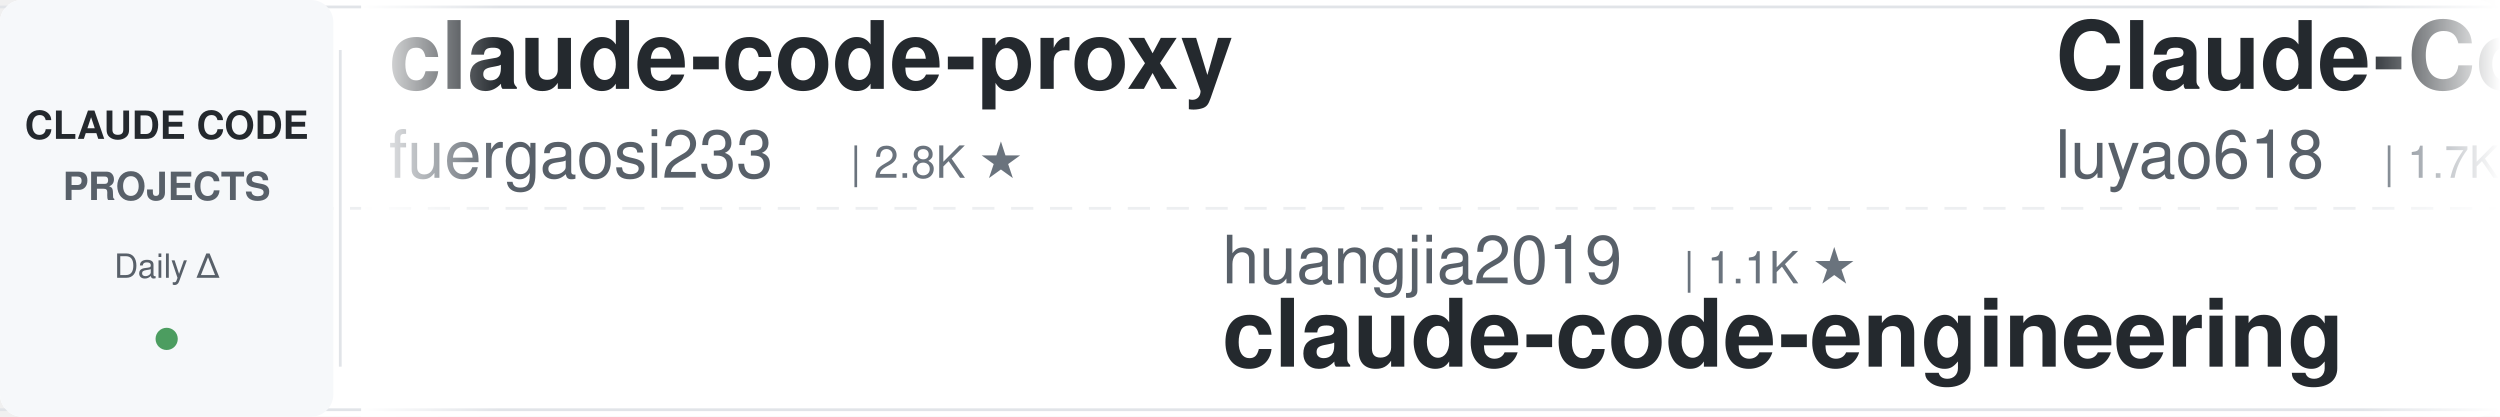
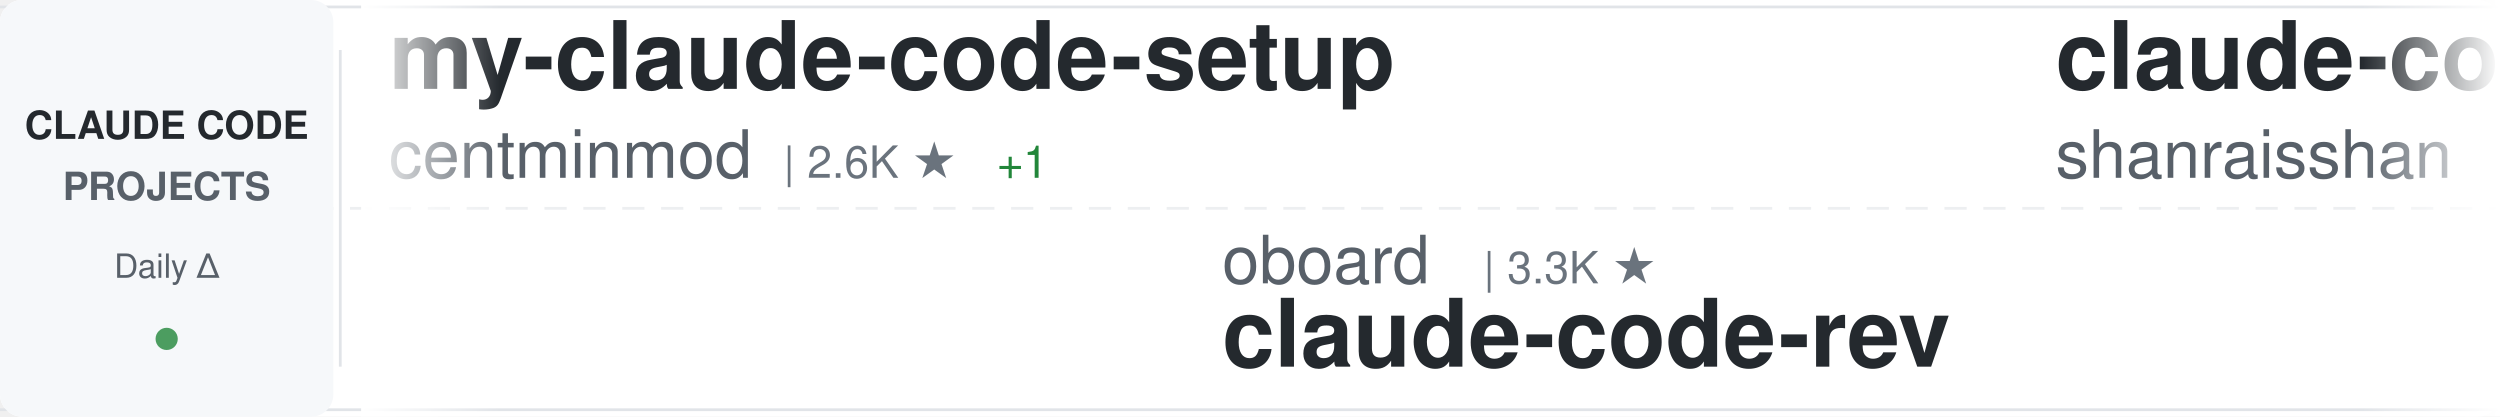
<svg xmlns="http://www.w3.org/2000/svg" width="900" height="150">
  <defs>
    <linearGradient id="awesomeLeftFade" x1="0%" y1="0%" x2="100%" y2="0%">
      <stop offset="0%" style="stop-color:#ffffff;stop-opacity:1" />
      <stop offset="100%" style="stop-color:#ffffff;stop-opacity:0" />
    </linearGradient>
    <linearGradient id="awesomeRightFade" x1="0%" y1="0%" x2="100%" y2="0%">
      <stop offset="0%" style="stop-color:#ffffff;stop-opacity:0" />
      <stop offset="100%" style="stop-color:#ffffff;stop-opacity:1" />
    </linearGradient>
  </defs>
  <rect width="900" height="150" fill="#ffffff" rx="8" />
  <rect x="0" y="2" width="900" height="1" fill="#e1e4e8" />
  <rect x="0" y="147" width="900" height="1" fill="#e1e4e8" />
  <line x1="0" y1="75" x2="900" y2="75" stroke="#e1e4e8" stroke-width="1" stroke-dasharray="8 6" opacity="0.6" />
  <rect x="0" y="0" width="120" height="150" fill="#f6f8fa" rx="8" />
  <text x="60" y="50" font-family="-apple-system, BlinkMacSystemFont, 'Segoe UI', Helvetica, Arial, sans-serif" font-size="14" font-weight="600" fill="#24292e" text-anchor="middle">CLAUDE CODE</text>
  <text x="60" y="72" font-family="-apple-system, BlinkMacSystemFont, 'Segoe UI', Helvetica, Arial, sans-serif" font-size="14" font-weight="600" fill="#586069" text-anchor="middle">PROJECTS</text>
  <text x="60" y="100" font-family="-apple-system, BlinkMacSystemFont, 'Segoe UI', Helvetica, Arial, sans-serif" font-size="12" font-weight="500" fill="#586069" text-anchor="middle">Daily Δ</text>
  <circle cx="60" cy="122" r="4" fill="#22863a" opacity="0.8" />
  <rect x="122" y="18" width="1" height="114" fill="#e1e4e8" />
  <clipPath id="awesomeTickerClip">
    <rect x="130" y="0" width="770" height="150" />
  </clipPath>
  <g clip-path="url(#awesomeTickerClip)">
    <g id="awesomeTickerItems">
      <animateTransform attributeName="transform" attributeType="XML" type="translate" from="0 0" to="-3000 0" dur="54s" repeatCount="indefinite" />
      <g transform="translate(0, 0)">
-         <text x="140" y="32" font-family="-apple-system, BlinkMacSystemFont, 'Segoe UI', Helvetica, Arial, sans-serif" font-size="34" font-weight="600" fill="#24292e">claude-code-proxy</text>
-         <text x="140" y="64" font-family="-apple-system, BlinkMacSystemFont, 'Segoe UI', Helvetica, Arial, sans-serif" font-size="24" font-weight="400" fill="#586069">fuergaosi233</text>
-         <text x="306" y="64" font-family="-apple-system, BlinkMacSystemFont, 'Segoe UI', Helvetica, Arial, sans-serif" font-size="16" font-weight="500" fill="#6a737d">| 2.8K ★</text>
+         <text x="140" y="32" font-family="-apple-system, BlinkMacSystemFont, 'Segoe UI', Helvetica, Arial, sans-serif" font-size="34" font-weight="600" fill="#24292e">my-claude-code-setup</text>
+         <text x="140" y="64" font-family="-apple-system, BlinkMacSystemFont, 'Segoe UI', Helvetica, Arial, sans-serif" font-size="24" font-weight="400" fill="#586069">centminmod</text>
+         <text x="282" y="64" font-family="-apple-system, BlinkMacSystemFont, 'Segoe UI', Helvetica, Arial, sans-serif" font-size="16" font-weight="500" fill="#6a737d">| 2.6K ★</text>
+         <text x="359" y="64" font-family="-apple-system, BlinkMacSystemFont, 'Segoe UI', Helvetica, Arial, sans-serif" font-size="16" font-weight="500" fill="#22863a"> +1</text>
      </g>
      <g transform="translate(300, 0)">
-         <text x="140" y="102" font-family="-apple-system, BlinkMacSystemFont, 'Segoe UI', Helvetica, Arial, sans-serif" font-size="24" font-weight="400" fill="#586069">huangjia2019</text>
-         <text x="306" y="102" font-family="-apple-system, BlinkMacSystemFont, 'Segoe UI', Helvetica, Arial, sans-serif" font-size="16" font-weight="500" fill="#6a737d">| 1.1K ★</text>
-         <text x="140" y="132" font-family="-apple-system, BlinkMacSystemFont, 'Segoe UI', Helvetica, Arial, sans-serif" font-size="34" font-weight="600" fill="#24292e">claude-code-engineering</text>
-       </g>
-       <g transform="translate(600, 0)">
-         <text x="140" y="32" font-family="-apple-system, BlinkMacSystemFont, 'Segoe UI', Helvetica, Arial, sans-serif" font-size="34" font-weight="600" fill="#24292e">Claude-Code-Source-Study</text>
-         <text x="140" y="64" font-family="-apple-system, BlinkMacSystemFont, 'Segoe UI', Helvetica, Arial, sans-serif" font-size="24" font-weight="400" fill="#586069">luyao618</text>
-         <text x="258" y="64" font-family="-apple-system, BlinkMacSystemFont, 'Segoe UI', Helvetica, Arial, sans-serif" font-size="16" font-weight="500" fill="#6a737d">| 1.7K ★</text>
-       </g>
-       <g transform="translate(900, 0)">
-         <text x="140" y="102" font-family="-apple-system, BlinkMacSystemFont, 'Segoe UI', Helvetica, Arial, sans-serif" font-size="24" font-weight="400" fill="#586069">Windy3f3f3f3f</text>
-         <text x="318" y="102" font-family="-apple-system, BlinkMacSystemFont, 'Segoe UI', Helvetica, Arial, sans-serif" font-size="16" font-weight="500" fill="#6a737d">| 2.7K ★</text>
-         <text x="140" y="132" font-family="-apple-system, BlinkMacSystemFont, 'Segoe UI', Helvetica, Arial, sans-serif" font-size="34" font-weight="600" fill="#24292e">claude-code-from-scratch</text>
-       </g>
-       <g transform="translate(1200, 0)">
-         <text x="140" y="32" font-family="-apple-system, BlinkMacSystemFont, 'Segoe UI', Helvetica, Arial, sans-serif" font-size="34" font-weight="600" fill="#24292e">andrej-karpathy-skills</text>
-         <text x="140" y="64" font-family="-apple-system, BlinkMacSystemFont, 'Segoe UI', Helvetica, Arial, sans-serif" font-size="24" font-weight="400" fill="#586069">multica-ai</text>
-         <text x="282" y="64" font-family="-apple-system, BlinkMacSystemFont, 'Segoe UI', Helvetica, Arial, sans-serif" font-size="16" font-weight="500" fill="#6a737d">| 214.7K ★</text>
-         <text x="377" y="64" font-family="-apple-system, BlinkMacSystemFont, 'Segoe UI', Helvetica, Arial, sans-serif" font-size="16" font-weight="500" fill="#22863a"> +33</text>
-       </g>
-       <g transform="translate(1500, 0)">
-         <text x="140" y="102" font-family="-apple-system, BlinkMacSystemFont, 'Segoe UI', Helvetica, Arial, sans-serif" font-size="24" font-weight="400" fill="#586069">edmund-io</text>
-         <text x="270" y="102" font-family="-apple-system, BlinkMacSystemFont, 'Segoe UI', Helvetica, Arial, sans-serif" font-size="16" font-weight="500" fill="#6a737d">| 1.5K ★</text>
-         <text x="140" y="132" font-family="-apple-system, BlinkMacSystemFont, 'Segoe UI', Helvetica, Arial, sans-serif" font-size="34" font-weight="600" fill="#24292e">edmunds-claude-code</text>
-       </g>
-       <g transform="translate(1800, 0)">
-         <text x="140" y="32" font-family="-apple-system, BlinkMacSystemFont, 'Segoe UI', Helvetica, Arial, sans-serif" font-size="34" font-weight="600" fill="#24292e">Claude-Code</text>
-         <text x="140" y="64" font-family="-apple-system, BlinkMacSystemFont, 'Segoe UI', Helvetica, Arial, sans-serif" font-size="24" font-weight="400" fill="#586069">KPR111</text>
-         <text x="234" y="64" font-family="-apple-system, BlinkMacSystemFont, 'Segoe UI', Helvetica, Arial, sans-serif" font-size="16" font-weight="500" fill="#6a737d">| 18 ★</text>
-       </g>
-       <g transform="translate(2100, 0)">
        <text x="140" y="102" font-family="-apple-system, BlinkMacSystemFont, 'Segoe UI', Helvetica, Arial, sans-serif" font-size="24" font-weight="400" fill="#586069">oboard</text>
        <text x="234" y="102" font-family="-apple-system, BlinkMacSystemFont, 'Segoe UI', Helvetica, Arial, sans-serif" font-size="16" font-weight="500" fill="#6a737d">| 3.3K ★</text>
        <text x="140" y="132" font-family="-apple-system, BlinkMacSystemFont, 'Segoe UI', Helvetica, Arial, sans-serif" font-size="34" font-weight="600" fill="#24292e">claude-code-rev</text>
      </g>
+       <g transform="translate(600, 0)">
+         <text x="140" y="32" font-family="-apple-system, BlinkMacSystemFont, 'Segoe UI', Helvetica, Arial, sans-serif" font-size="34" font-weight="600" fill="#24292e">claude-code-best-practic...</text>
+         <text x="140" y="64" font-family="-apple-system, BlinkMacSystemFont, 'Segoe UI', Helvetica, Arial, sans-serif" font-size="24" font-weight="400" fill="#586069">shanraisshan</text>
+         <text x="306" y="64" font-family="-apple-system, BlinkMacSystemFont, 'Segoe UI', Helvetica, Arial, sans-serif" font-size="16" font-weight="500" fill="#6a737d">| 66.3K ★</text>
+         <text x="392" y="64" font-family="-apple-system, BlinkMacSystemFont, 'Segoe UI', Helvetica, Arial, sans-serif" font-size="16" font-weight="500" fill="#22863a"> +17</text>
+       </g>
+       <g transform="translate(900, 0)">
+         <text x="140" y="102" font-family="-apple-system, BlinkMacSystemFont, 'Segoe UI', Helvetica, Arial, sans-serif" font-size="24" font-weight="400" fill="#586069">frankbria</text>
+         <text x="270" y="102" font-family="-apple-system, BlinkMacSystemFont, 'Segoe UI', Helvetica, Arial, sans-serif" font-size="16" font-weight="500" fill="#6a737d">| 9.6K ★</text>
+         <text x="140" y="132" font-family="-apple-system, BlinkMacSystemFont, 'Segoe UI', Helvetica, Arial, sans-serif" font-size="34" font-weight="600" fill="#24292e">ralph-claude-code</text>
+       </g>
+       <g transform="translate(1200, 0)">
+         <text x="140" y="32" font-family="-apple-system, BlinkMacSystemFont, 'Segoe UI', Helvetica, Arial, sans-serif" font-size="34" font-weight="600" fill="#24292e">claude-code-hooks-master...</text>
+         <text x="140" y="64" font-family="-apple-system, BlinkMacSystemFont, 'Segoe UI', Helvetica, Arial, sans-serif" font-size="24" font-weight="400" fill="#586069">disler</text>
+         <text x="234" y="64" font-family="-apple-system, BlinkMacSystemFont, 'Segoe UI', Helvetica, Arial, sans-serif" font-size="16" font-weight="500" fill="#6a737d">| 3.9K ★</text>
+       </g>
+       <g transform="translate(1500, 0)">
+         <text x="140" y="102" font-family="-apple-system, BlinkMacSystemFont, 'Segoe UI', Helvetica, Arial, sans-serif" font-size="24" font-weight="400" fill="#586069">feiskyer</text>
+         <text x="258" y="102" font-family="-apple-system, BlinkMacSystemFont, 'Segoe UI', Helvetica, Arial, sans-serif" font-size="16" font-weight="500" fill="#6a737d">| 1.7K ★</text>
+         <text x="140" y="132" font-family="-apple-system, BlinkMacSystemFont, 'Segoe UI', Helvetica, Arial, sans-serif" font-size="34" font-weight="600" fill="#24292e">claude-code-settings</text>
+       </g>
+       <g transform="translate(1800, 0)">
+         <text x="140" y="32" font-family="-apple-system, BlinkMacSystemFont, 'Segoe UI', Helvetica, Arial, sans-serif" font-size="34" font-weight="600" fill="#24292e">claude-code-source-build</text>
+         <text x="140" y="64" font-family="-apple-system, BlinkMacSystemFont, 'Segoe UI', Helvetica, Arial, sans-serif" font-size="24" font-weight="400" fill="#586069">andrew-kramer-inno</text>
+         <text x="378" y="64" font-family="-apple-system, BlinkMacSystemFont, 'Segoe UI', Helvetica, Arial, sans-serif" font-size="16" font-weight="500" fill="#6a737d">| 595 ★</text>
+       </g>
+       <g transform="translate(2100, 0)">
+         <text x="140" y="102" font-family="-apple-system, BlinkMacSystemFont, 'Segoe UI', Helvetica, Arial, sans-serif" font-size="24" font-weight="400" fill="#586069">sugyan</text>
+         <text x="234" y="102" font-family="-apple-system, BlinkMacSystemFont, 'Segoe UI', Helvetica, Arial, sans-serif" font-size="16" font-weight="500" fill="#6a737d">| 1.1K ★</text>
+         <text x="140" y="132" font-family="-apple-system, BlinkMacSystemFont, 'Segoe UI', Helvetica, Arial, sans-serif" font-size="34" font-weight="600" fill="#24292e">claude-code-webui</text>
+       </g>
      <g transform="translate(2400, 0)">
-         <text x="140" y="32" font-family="-apple-system, BlinkMacSystemFont, 'Segoe UI', Helvetica, Arial, sans-serif" font-size="34" font-weight="600" fill="#24292e">claude-code-infrastructu...</text>
-         <text x="140" y="64" font-family="-apple-system, BlinkMacSystemFont, 'Segoe UI', Helvetica, Arial, sans-serif" font-size="24" font-weight="400" fill="#586069">diet103</text>
-         <text x="246" y="64" font-family="-apple-system, BlinkMacSystemFont, 'Segoe UI', Helvetica, Arial, sans-serif" font-size="16" font-weight="500" fill="#6a737d">| 10.0K ★</text>
+         <text x="140" y="32" font-family="-apple-system, BlinkMacSystemFont, 'Segoe UI', Helvetica, Arial, sans-serif" font-size="34" font-weight="600" fill="#24292e">claude-code-security-rev...</text>
+         <text x="140" y="64" font-family="-apple-system, BlinkMacSystemFont, 'Segoe UI', Helvetica, Arial, sans-serif" font-size="24" font-weight="400" fill="#586069">anthropics</text>
+         <text x="282" y="64" font-family="-apple-system, BlinkMacSystemFont, 'Segoe UI', Helvetica, Arial, sans-serif" font-size="16" font-weight="500" fill="#6a737d">| 6.3K ★</text>
+         <text x="359" y="64" font-family="-apple-system, BlinkMacSystemFont, 'Segoe UI', Helvetica, Arial, sans-serif" font-size="16" font-weight="500" fill="#22863a"> +3</text>
      </g>
      <g transform="translate(2700, 0)">
-         <text x="140" y="102" font-family="-apple-system, BlinkMacSystemFont, 'Segoe UI', Helvetica, Arial, sans-serif" font-size="24" font-weight="400" fill="#586069">kodu-ai</text>
-         <text x="246" y="102" font-family="-apple-system, BlinkMacSystemFont, 'Segoe UI', Helvetica, Arial, sans-serif" font-size="16" font-weight="500" fill="#6a737d">| 5.2K ★</text>
-         <text x="140" y="132" font-family="-apple-system, BlinkMacSystemFont, 'Segoe UI', Helvetica, Arial, sans-serif" font-size="34" font-weight="600" fill="#24292e">claude-coder</text>
+         <text x="140" y="102" font-family="-apple-system, BlinkMacSystemFont, 'Segoe UI', Helvetica, Arial, sans-serif" font-size="24" font-weight="400" fill="#586069">VILA-Lab</text>
+         <text x="258" y="102" font-family="-apple-system, BlinkMacSystemFont, 'Segoe UI', Helvetica, Arial, sans-serif" font-size="16" font-weight="500" fill="#6a737d">| 2.1K ★</text>
+         <text x="140" y="132" font-family="-apple-system, BlinkMacSystemFont, 'Segoe UI', Helvetica, Arial, sans-serif" font-size="34" font-weight="600" fill="#24292e">Dive-into-Claude-Code</text>
      </g>
      <g transform="translate(3000, 0)">
-         <text x="140" y="32" font-family="-apple-system, BlinkMacSystemFont, 'Segoe UI', Helvetica, Arial, sans-serif" font-size="34" font-weight="600" fill="#24292e">claude-code-proxy</text>
-         <text x="140" y="64" font-family="-apple-system, BlinkMacSystemFont, 'Segoe UI', Helvetica, Arial, sans-serif" font-size="24" font-weight="400" fill="#586069">fuergaosi233</text>
-         <text x="306" y="64" font-family="-apple-system, BlinkMacSystemFont, 'Segoe UI', Helvetica, Arial, sans-serif" font-size="16" font-weight="500" fill="#6a737d">| 2.8K ★</text>
+         <text x="140" y="32" font-family="-apple-system, BlinkMacSystemFont, 'Segoe UI', Helvetica, Arial, sans-serif" font-size="34" font-weight="600" fill="#24292e">my-claude-code-setup</text>
+         <text x="140" y="64" font-family="-apple-system, BlinkMacSystemFont, 'Segoe UI', Helvetica, Arial, sans-serif" font-size="24" font-weight="400" fill="#586069">centminmod</text>
+         <text x="282" y="64" font-family="-apple-system, BlinkMacSystemFont, 'Segoe UI', Helvetica, Arial, sans-serif" font-size="16" font-weight="500" fill="#6a737d">| 2.6K ★</text>
+         <text x="359" y="64" font-family="-apple-system, BlinkMacSystemFont, 'Segoe UI', Helvetica, Arial, sans-serif" font-size="16" font-weight="500" fill="#22863a"> +1</text>
      </g>
      <g transform="translate(3300, 0)">
-         <text x="140" y="102" font-family="-apple-system, BlinkMacSystemFont, 'Segoe UI', Helvetica, Arial, sans-serif" font-size="24" font-weight="400" fill="#586069">huangjia2019</text>
-         <text x="306" y="102" font-family="-apple-system, BlinkMacSystemFont, 'Segoe UI', Helvetica, Arial, sans-serif" font-size="16" font-weight="500" fill="#6a737d">| 1.1K ★</text>
-         <text x="140" y="132" font-family="-apple-system, BlinkMacSystemFont, 'Segoe UI', Helvetica, Arial, sans-serif" font-size="34" font-weight="600" fill="#24292e">claude-code-engineering</text>
+         <text x="140" y="102" font-family="-apple-system, BlinkMacSystemFont, 'Segoe UI', Helvetica, Arial, sans-serif" font-size="24" font-weight="400" fill="#586069">oboard</text>
+         <text x="234" y="102" font-family="-apple-system, BlinkMacSystemFont, 'Segoe UI', Helvetica, Arial, sans-serif" font-size="16" font-weight="500" fill="#6a737d">| 3.3K ★</text>
+         <text x="140" y="132" font-family="-apple-system, BlinkMacSystemFont, 'Segoe UI', Helvetica, Arial, sans-serif" font-size="34" font-weight="600" fill="#24292e">claude-code-rev</text>
      </g>
      <g transform="translate(3600, 0)">
-         <text x="140" y="32" font-family="-apple-system, BlinkMacSystemFont, 'Segoe UI', Helvetica, Arial, sans-serif" font-size="34" font-weight="600" fill="#24292e">Claude-Code-Source-Study</text>
-         <text x="140" y="64" font-family="-apple-system, BlinkMacSystemFont, 'Segoe UI', Helvetica, Arial, sans-serif" font-size="24" font-weight="400" fill="#586069">luyao618</text>
-         <text x="258" y="64" font-family="-apple-system, BlinkMacSystemFont, 'Segoe UI', Helvetica, Arial, sans-serif" font-size="16" font-weight="500" fill="#6a737d">| 1.7K ★</text>
+         <text x="140" y="32" font-family="-apple-system, BlinkMacSystemFont, 'Segoe UI', Helvetica, Arial, sans-serif" font-size="34" font-weight="600" fill="#24292e">claude-code-best-practic...</text>
+         <text x="140" y="64" font-family="-apple-system, BlinkMacSystemFont, 'Segoe UI', Helvetica, Arial, sans-serif" font-size="24" font-weight="400" fill="#586069">shanraisshan</text>
+         <text x="306" y="64" font-family="-apple-system, BlinkMacSystemFont, 'Segoe UI', Helvetica, Arial, sans-serif" font-size="16" font-weight="500" fill="#6a737d">| 66.3K ★</text>
+         <text x="392" y="64" font-family="-apple-system, BlinkMacSystemFont, 'Segoe UI', Helvetica, Arial, sans-serif" font-size="16" font-weight="500" fill="#22863a"> +17</text>
      </g>
      <g transform="translate(3900, 0)">
-         <text x="140" y="102" font-family="-apple-system, BlinkMacSystemFont, 'Segoe UI', Helvetica, Arial, sans-serif" font-size="24" font-weight="400" fill="#586069">Windy3f3f3f3f</text>
-         <text x="318" y="102" font-family="-apple-system, BlinkMacSystemFont, 'Segoe UI', Helvetica, Arial, sans-serif" font-size="16" font-weight="500" fill="#6a737d">| 2.7K ★</text>
-         <text x="140" y="132" font-family="-apple-system, BlinkMacSystemFont, 'Segoe UI', Helvetica, Arial, sans-serif" font-size="34" font-weight="600" fill="#24292e">claude-code-from-scratch</text>
+         <text x="140" y="102" font-family="-apple-system, BlinkMacSystemFont, 'Segoe UI', Helvetica, Arial, sans-serif" font-size="24" font-weight="400" fill="#586069">frankbria</text>
+         <text x="270" y="102" font-family="-apple-system, BlinkMacSystemFont, 'Segoe UI', Helvetica, Arial, sans-serif" font-size="16" font-weight="500" fill="#6a737d">| 9.6K ★</text>
+         <text x="140" y="132" font-family="-apple-system, BlinkMacSystemFont, 'Segoe UI', Helvetica, Arial, sans-serif" font-size="34" font-weight="600" fill="#24292e">ralph-claude-code</text>
      </g>
    </g>
  </g>
  <rect x="130" y="0" width="50" height="150" fill="url(#awesomeLeftFade)" />
  <rect x="850" y="0" width="50" height="150" fill="url(#awesomeRightFade)" />
</svg>
